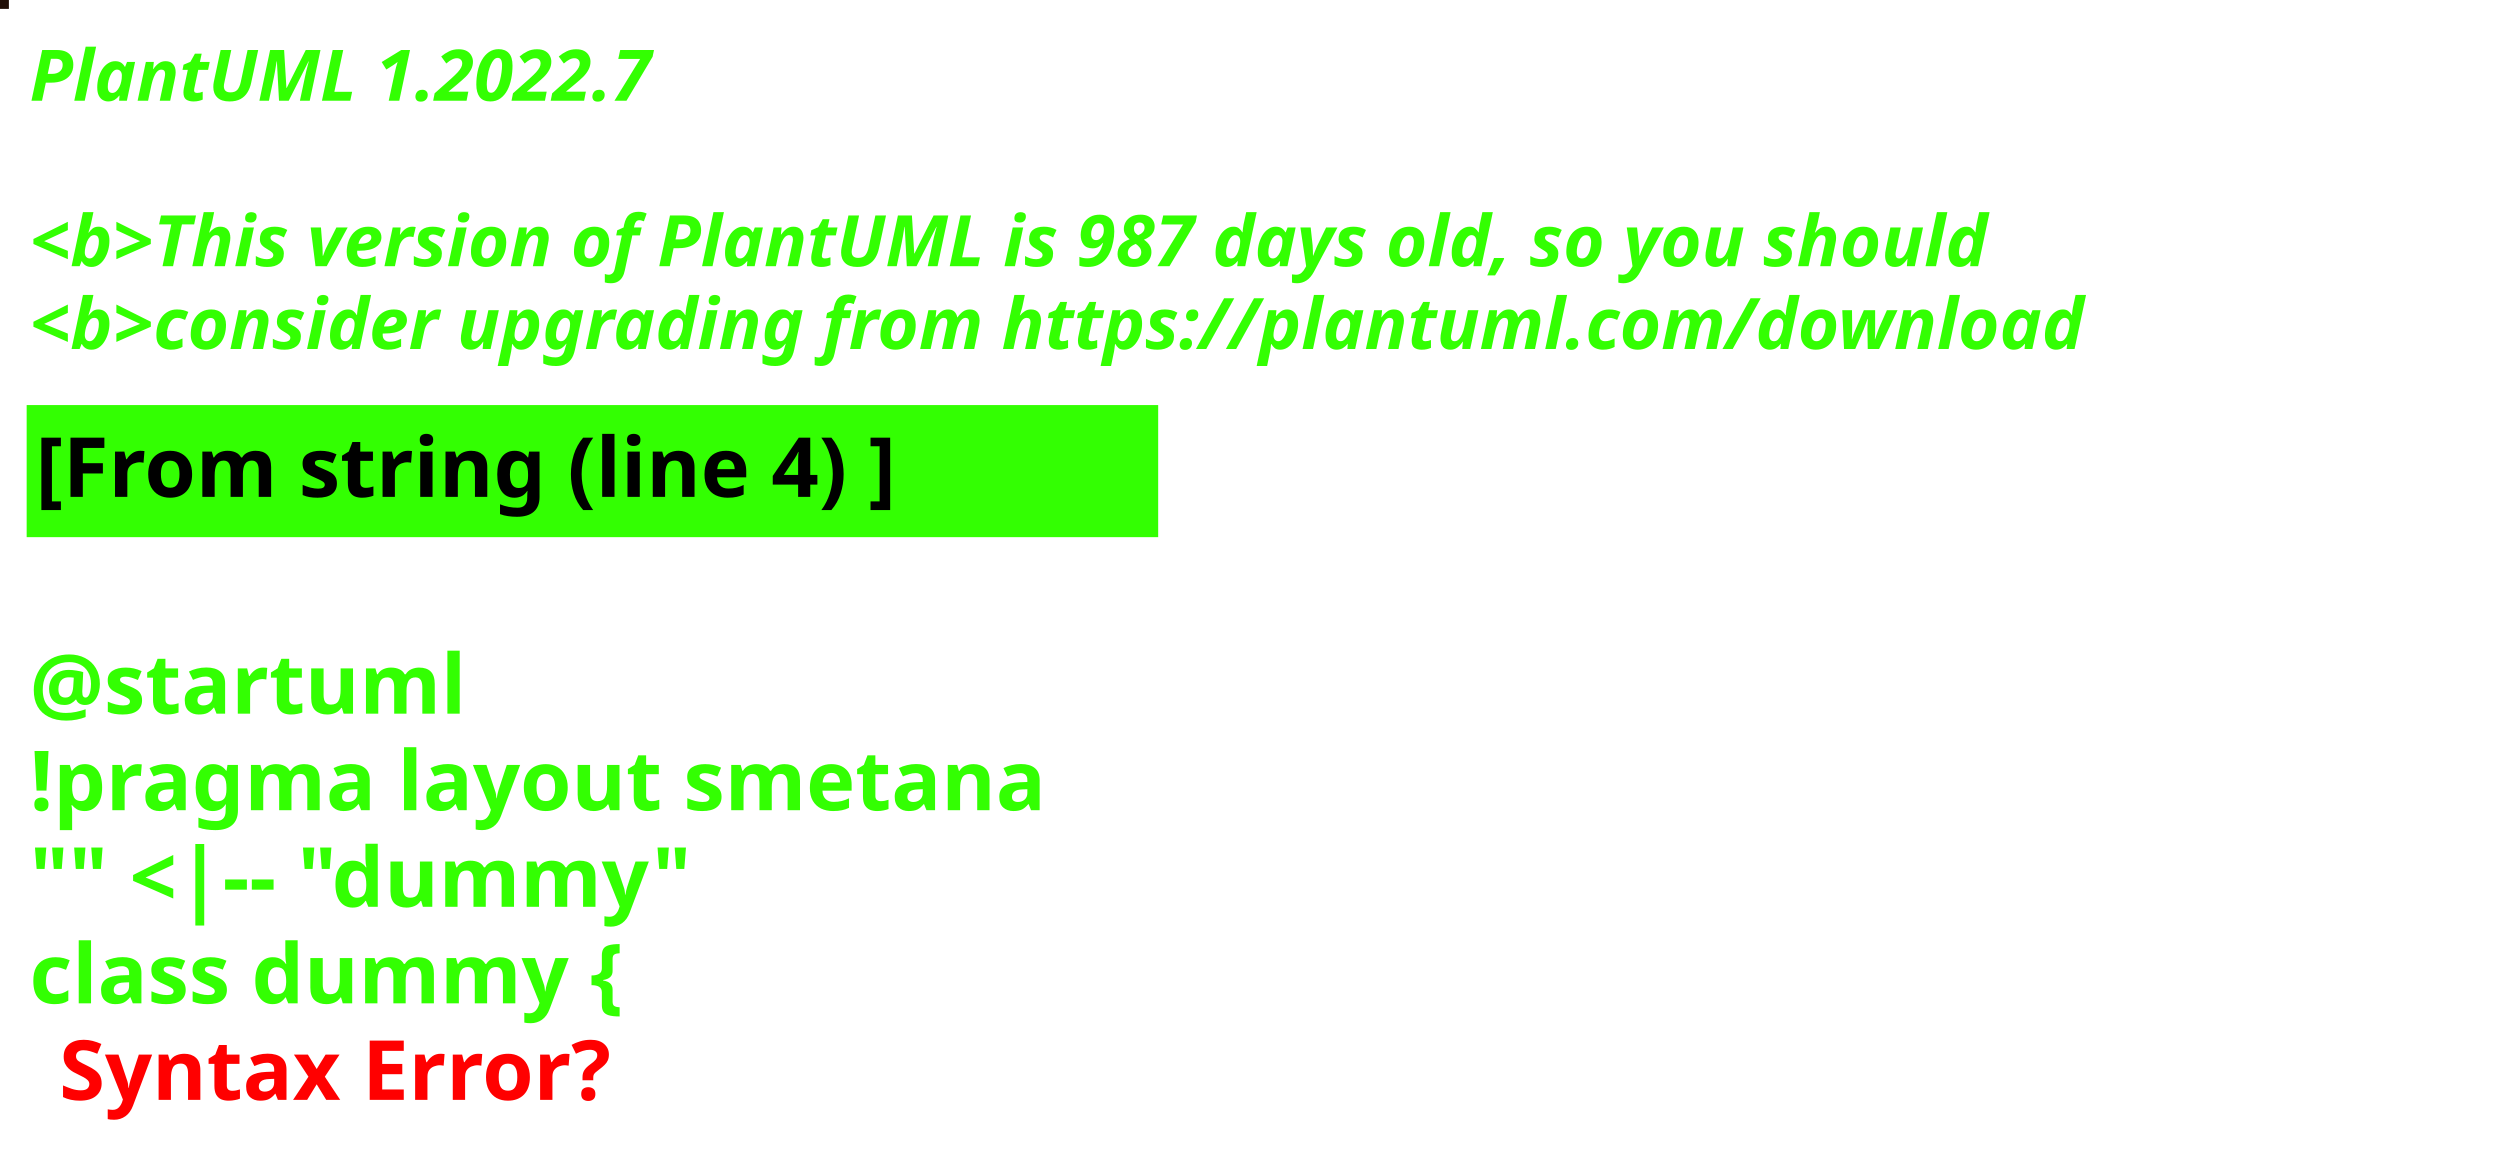
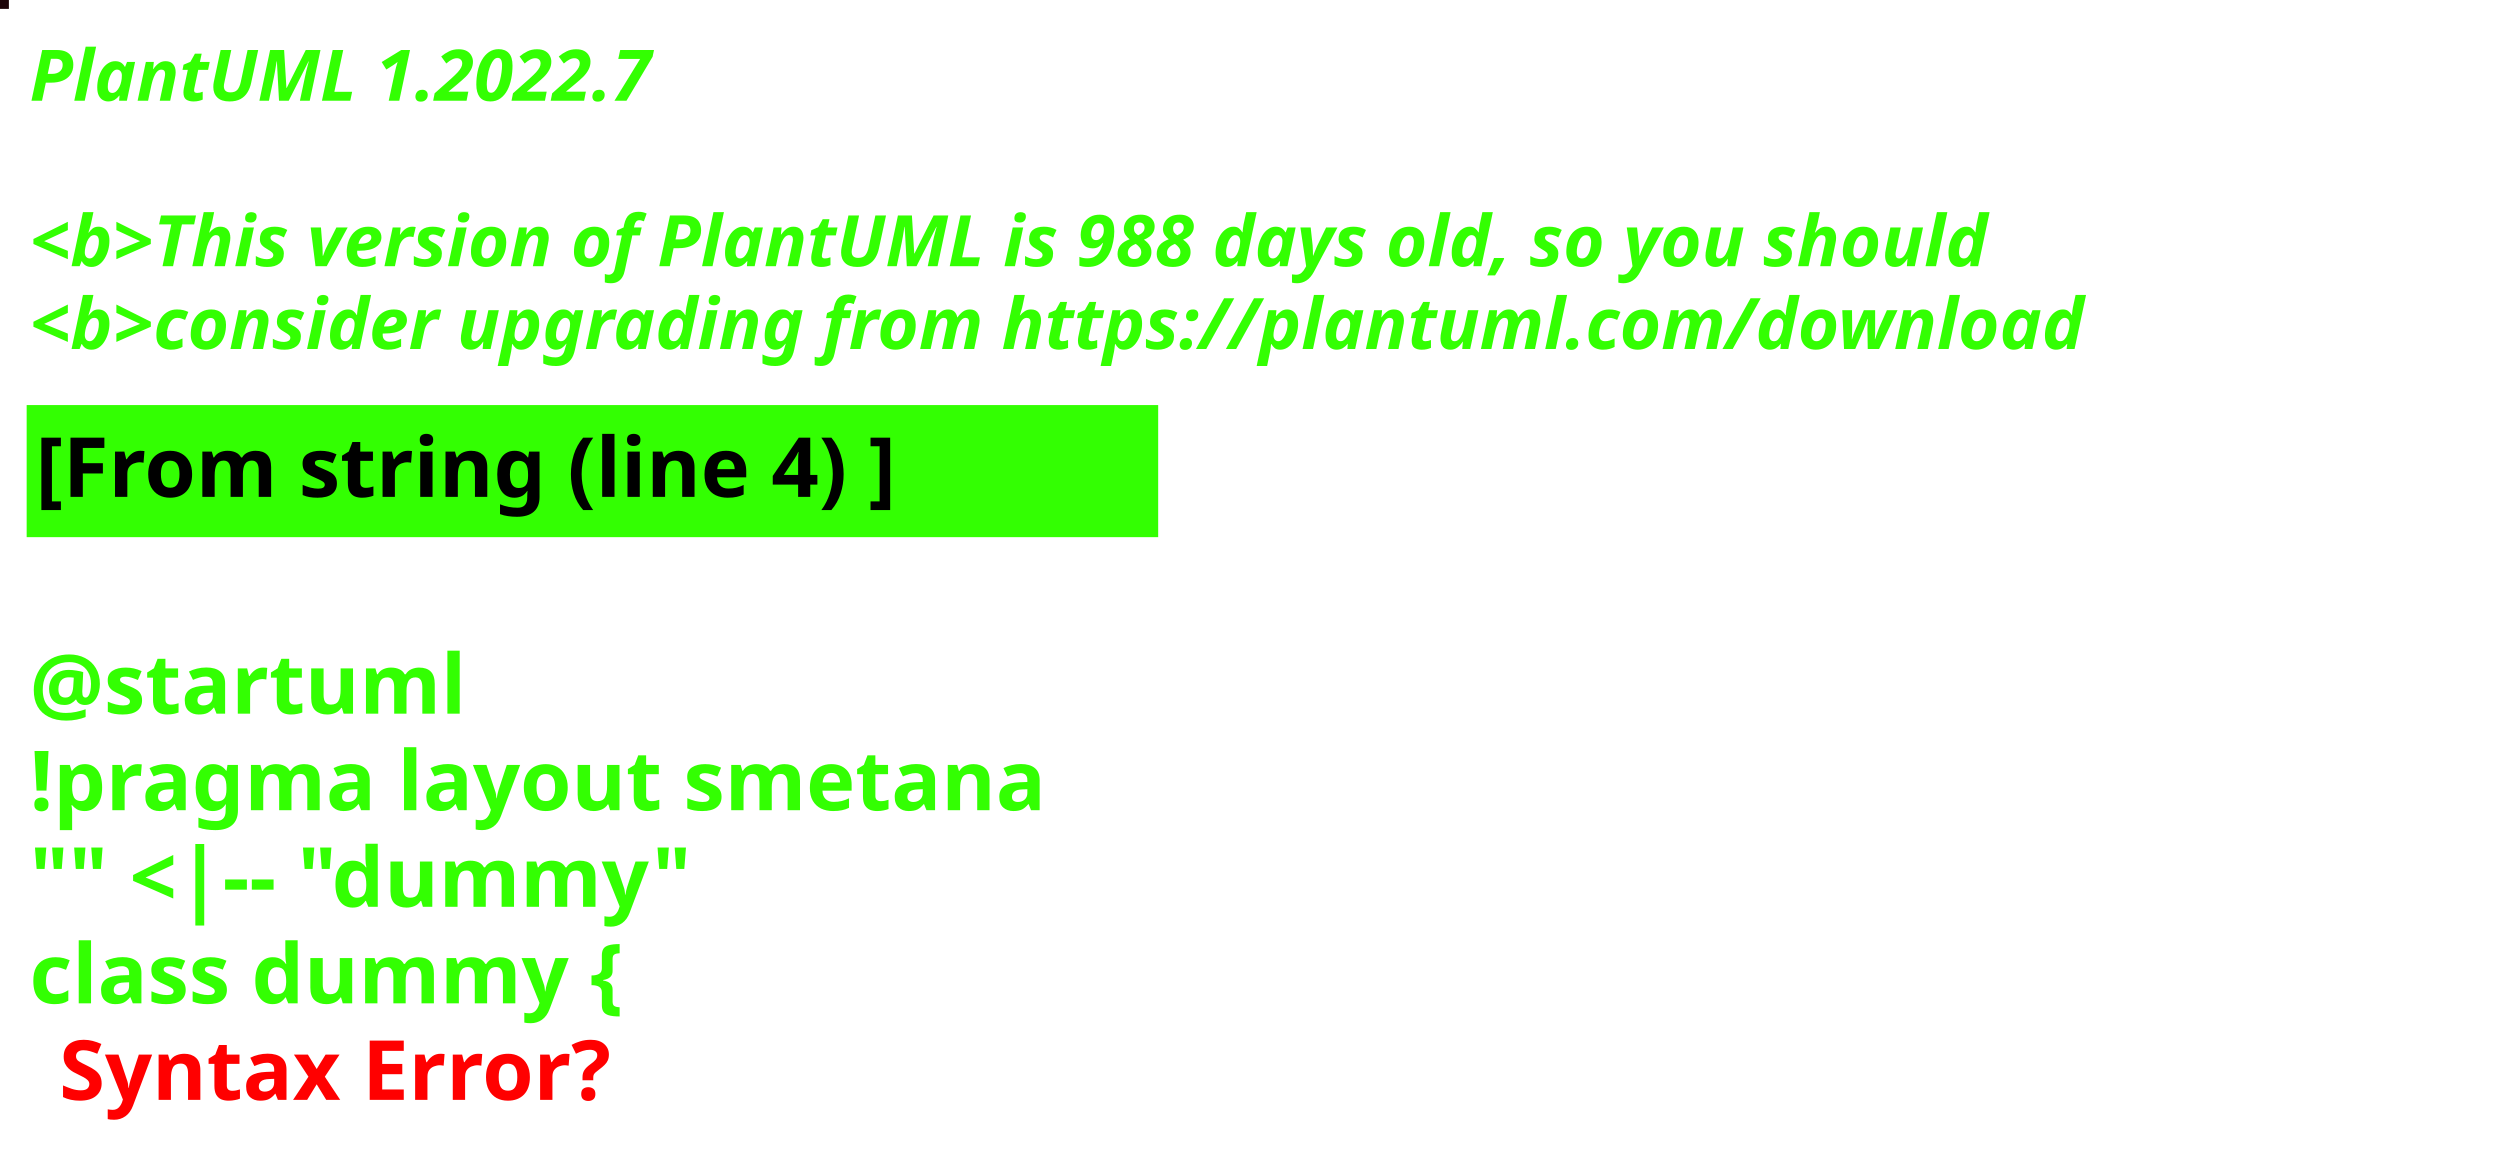
<svg xmlns="http://www.w3.org/2000/svg" contentStyleType="text/css" height="194px" preserveAspectRatio="none" style="width:422px;height:194px;background:#000000;" version="1.1" viewBox="0 0 422 194" width="422px" zoomAndPan="magnify">
  <defs />
  <g>
-     <rect fill="#200E06" height="1" style="stroke:#200E06;stroke-width:1.0;" width="1" x="0" y="0" />
+     <rect fill="#1D0408" height="1" style="stroke:#1D0408;stroke-width:1.0;" width="1" x="0" y="0" />
    <text fill="#33FF02" font-family="sans-serif" font-size="12" font-style="italic" font-weight="bold" lengthAdjust="spacing" textLength="127" x="5" y="17">PlantUML 1.2022.7</text>
    <text fill="#33FF02" font-family="sans-serif" font-size="12" font-style="italic" font-weight="bold" lengthAdjust="spacing" textLength="4" x="5" y="30.969"> </text>
-     <text fill="#33FF02" font-family="sans-serif" font-size="12" font-style="italic" font-weight="bold" lengthAdjust="spacing" textLength="399" x="5" y="44.938">&lt;b&gt;This version of PlantUML is 987 days old, so you should</text>
+     <text fill="#33FF02" font-family="sans-serif" font-size="12" font-style="italic" font-weight="bold" lengthAdjust="spacing" textLength="399" x="5" y="44.938">&lt;b&gt;This version of PlantUML is 988 days old, so you should</text>
    <text fill="#33FF02" font-family="sans-serif" font-size="12" font-style="italic" font-weight="bold" lengthAdjust="spacing" textLength="408" x="5" y="58.906">&lt;b&gt;consider upgrading from https://plantuml.com/download</text>
    <rect fill="#33FF02" height="21.297" style="stroke:#33FF02;stroke-width:1.0;" width="190" x="5" y="68.875" />
    <text fill="#000000" font-family="sans-serif" font-size="14" font-weight="bold" lengthAdjust="spacing" textLength="168" x="6" y="83.875">[From string (line 4) ]</text>
    <text fill="#33FF02" font-family="sans-serif" font-size="14" font-weight="bold" lengthAdjust="spacing" textLength="5" x="5" y="104.172"> </text>
    <text fill="#33FF02" font-family="sans-serif" font-size="14" font-weight="bold" lengthAdjust="spacing" textLength="79" x="5" y="120.469">@startuml</text>
    <text fill="#33FF02" font-family="sans-serif" font-size="14" font-weight="bold" lengthAdjust="spacing" textLength="190" x="5" y="136.766">!pragma layout smetana</text>
    <text fill="#33FF02" font-family="sans-serif" font-size="14" font-weight="bold" lengthAdjust="spacing" textLength="124" x="5" y="153.062">"" &lt;|-- "dummy"</text>
    <text fill="#33FF02" font-family="sans-serif" font-size="14" font-weight="bold" lengthAdjust="spacing" text-decoration="wavy underline" textLength="117" x="5" y="169.359">class dummy {</text>
    <text fill="#FF0000" font-family="sans-serif" font-size="14" font-weight="bold" lengthAdjust="spacing" textLength="106" x="10" y="185.656">Syntax Error?</text>
  </g>
</svg>
